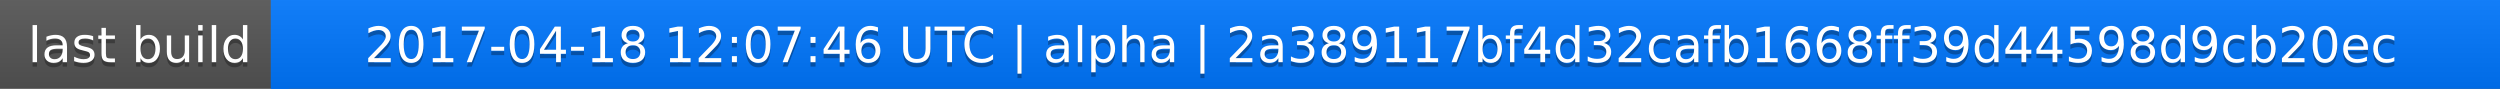
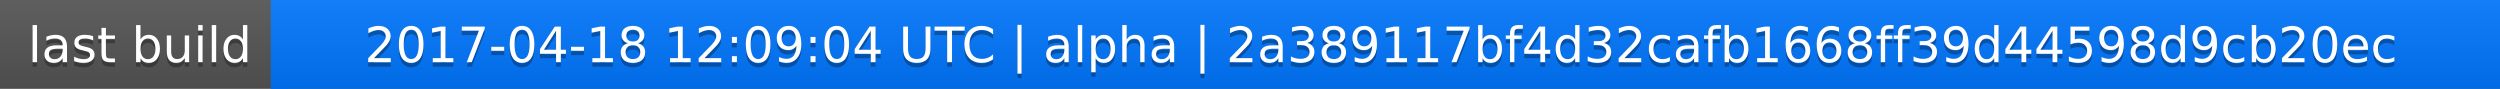
<svg xmlns="http://www.w3.org/2000/svg" width="563" height="20">
  <linearGradient id="a" x2="0" y2="100%">
    <stop offset="0" stop-color="#bbb" stop-opacity=".1" />
    <stop offset="1" stop-opacity=".1" />
  </linearGradient>
  <rect rx="0" width="563" height="20" fill="#555" />
  <rect rx="0" x="61" width="502" height="20" fill="#07f" />
  <path fill="#07f" d="M61 0h4v20h-4z" />
  <rect rx="0" width="563" height="20" fill="url(#a)" />
  <g fill="#fff" text-anchor="middle" font-family="DejaVu Sans,Verdana,Geneva,sans-serif" font-size="11">
    <text x="31.5" y="15" fill="#010101" fill-opacity=".3">last build</text>
    <text x="31.5" y="14">last build</text>
-     <text x="311" y="15" fill="#010101" fill-opacity=".3">2017-04-18 12:07:46 UTC | alpha | 2a389117bf4d32cafb1668ff39d44598d9cb20ec</text>
-     <text x="311" y="14">2017-04-18 12:07:46 UTC | alpha | 2a389117bf4d32cafb1668ff39d44598d9cb20ec</text>
+     <text x="311" y="15" fill="#010101" fill-opacity=".3">2017-04-18 12:09:04 UTC | alpha | 2a389117bf4d32cafb1668ff39d44598d9cb20ec</text>
+     <text x="311" y="14">2017-04-18 12:09:04 UTC | alpha | 2a389117bf4d32cafb1668ff39d44598d9cb20ec</text>
  </g>
</svg>
